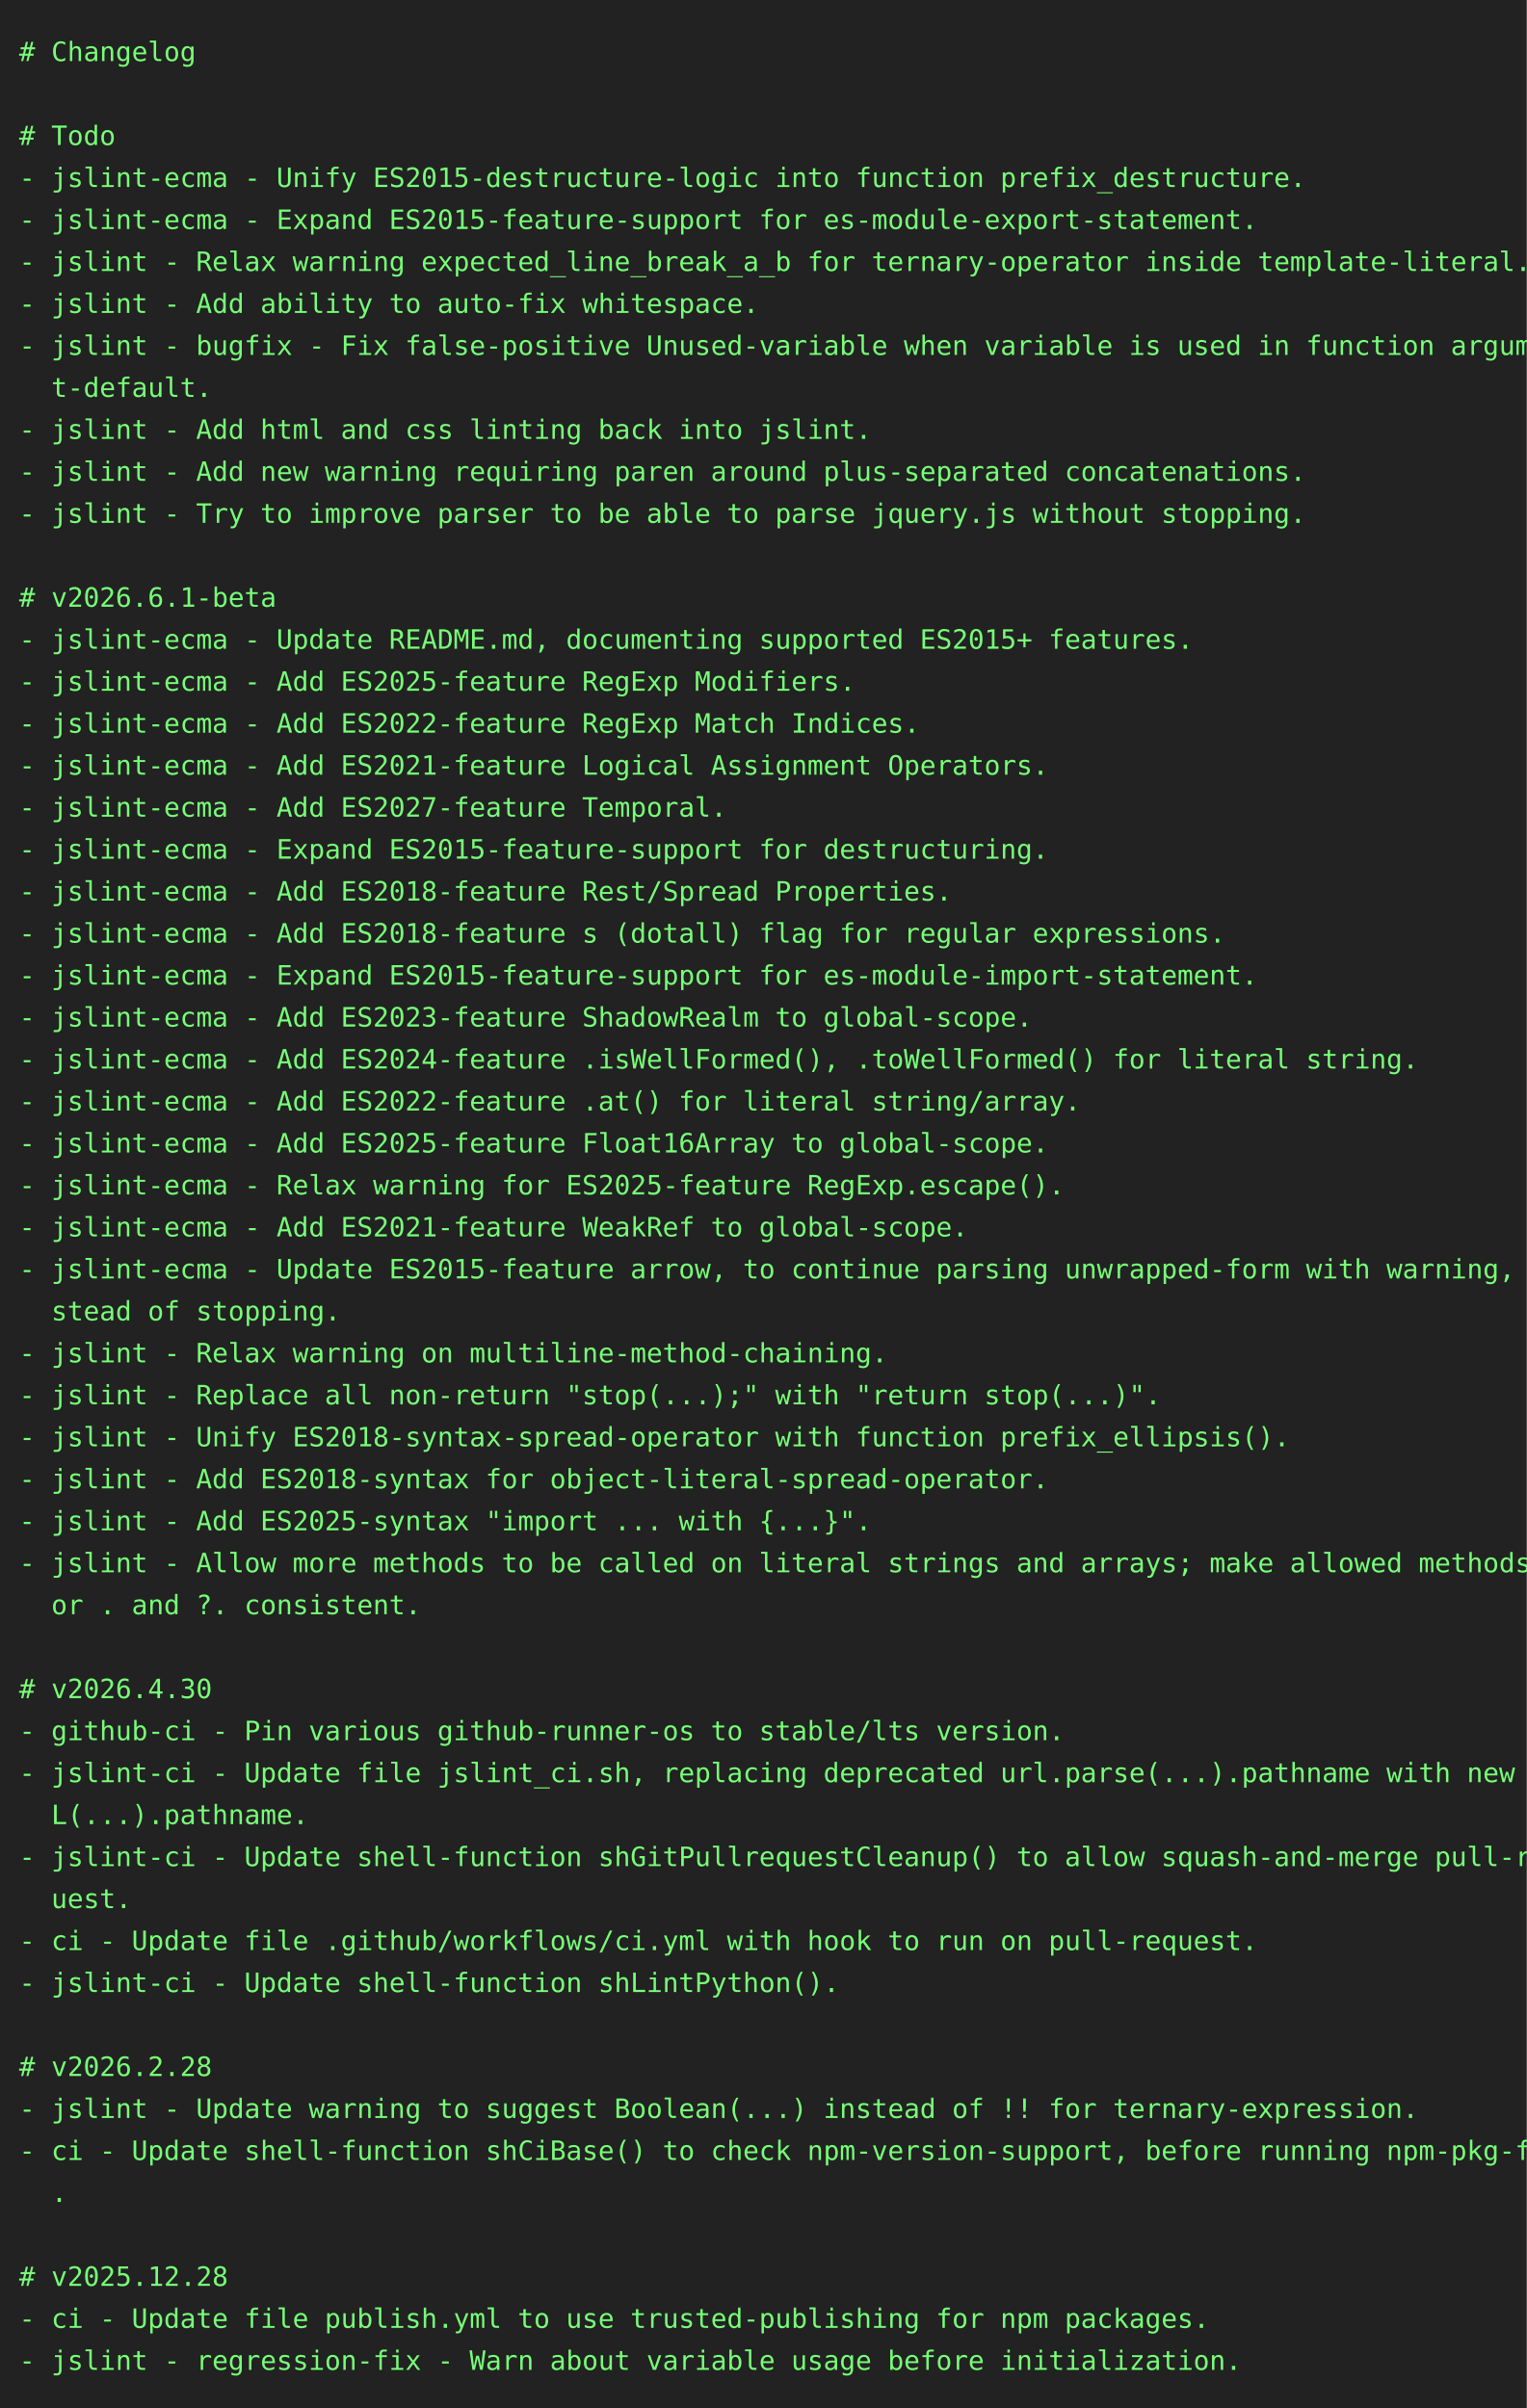
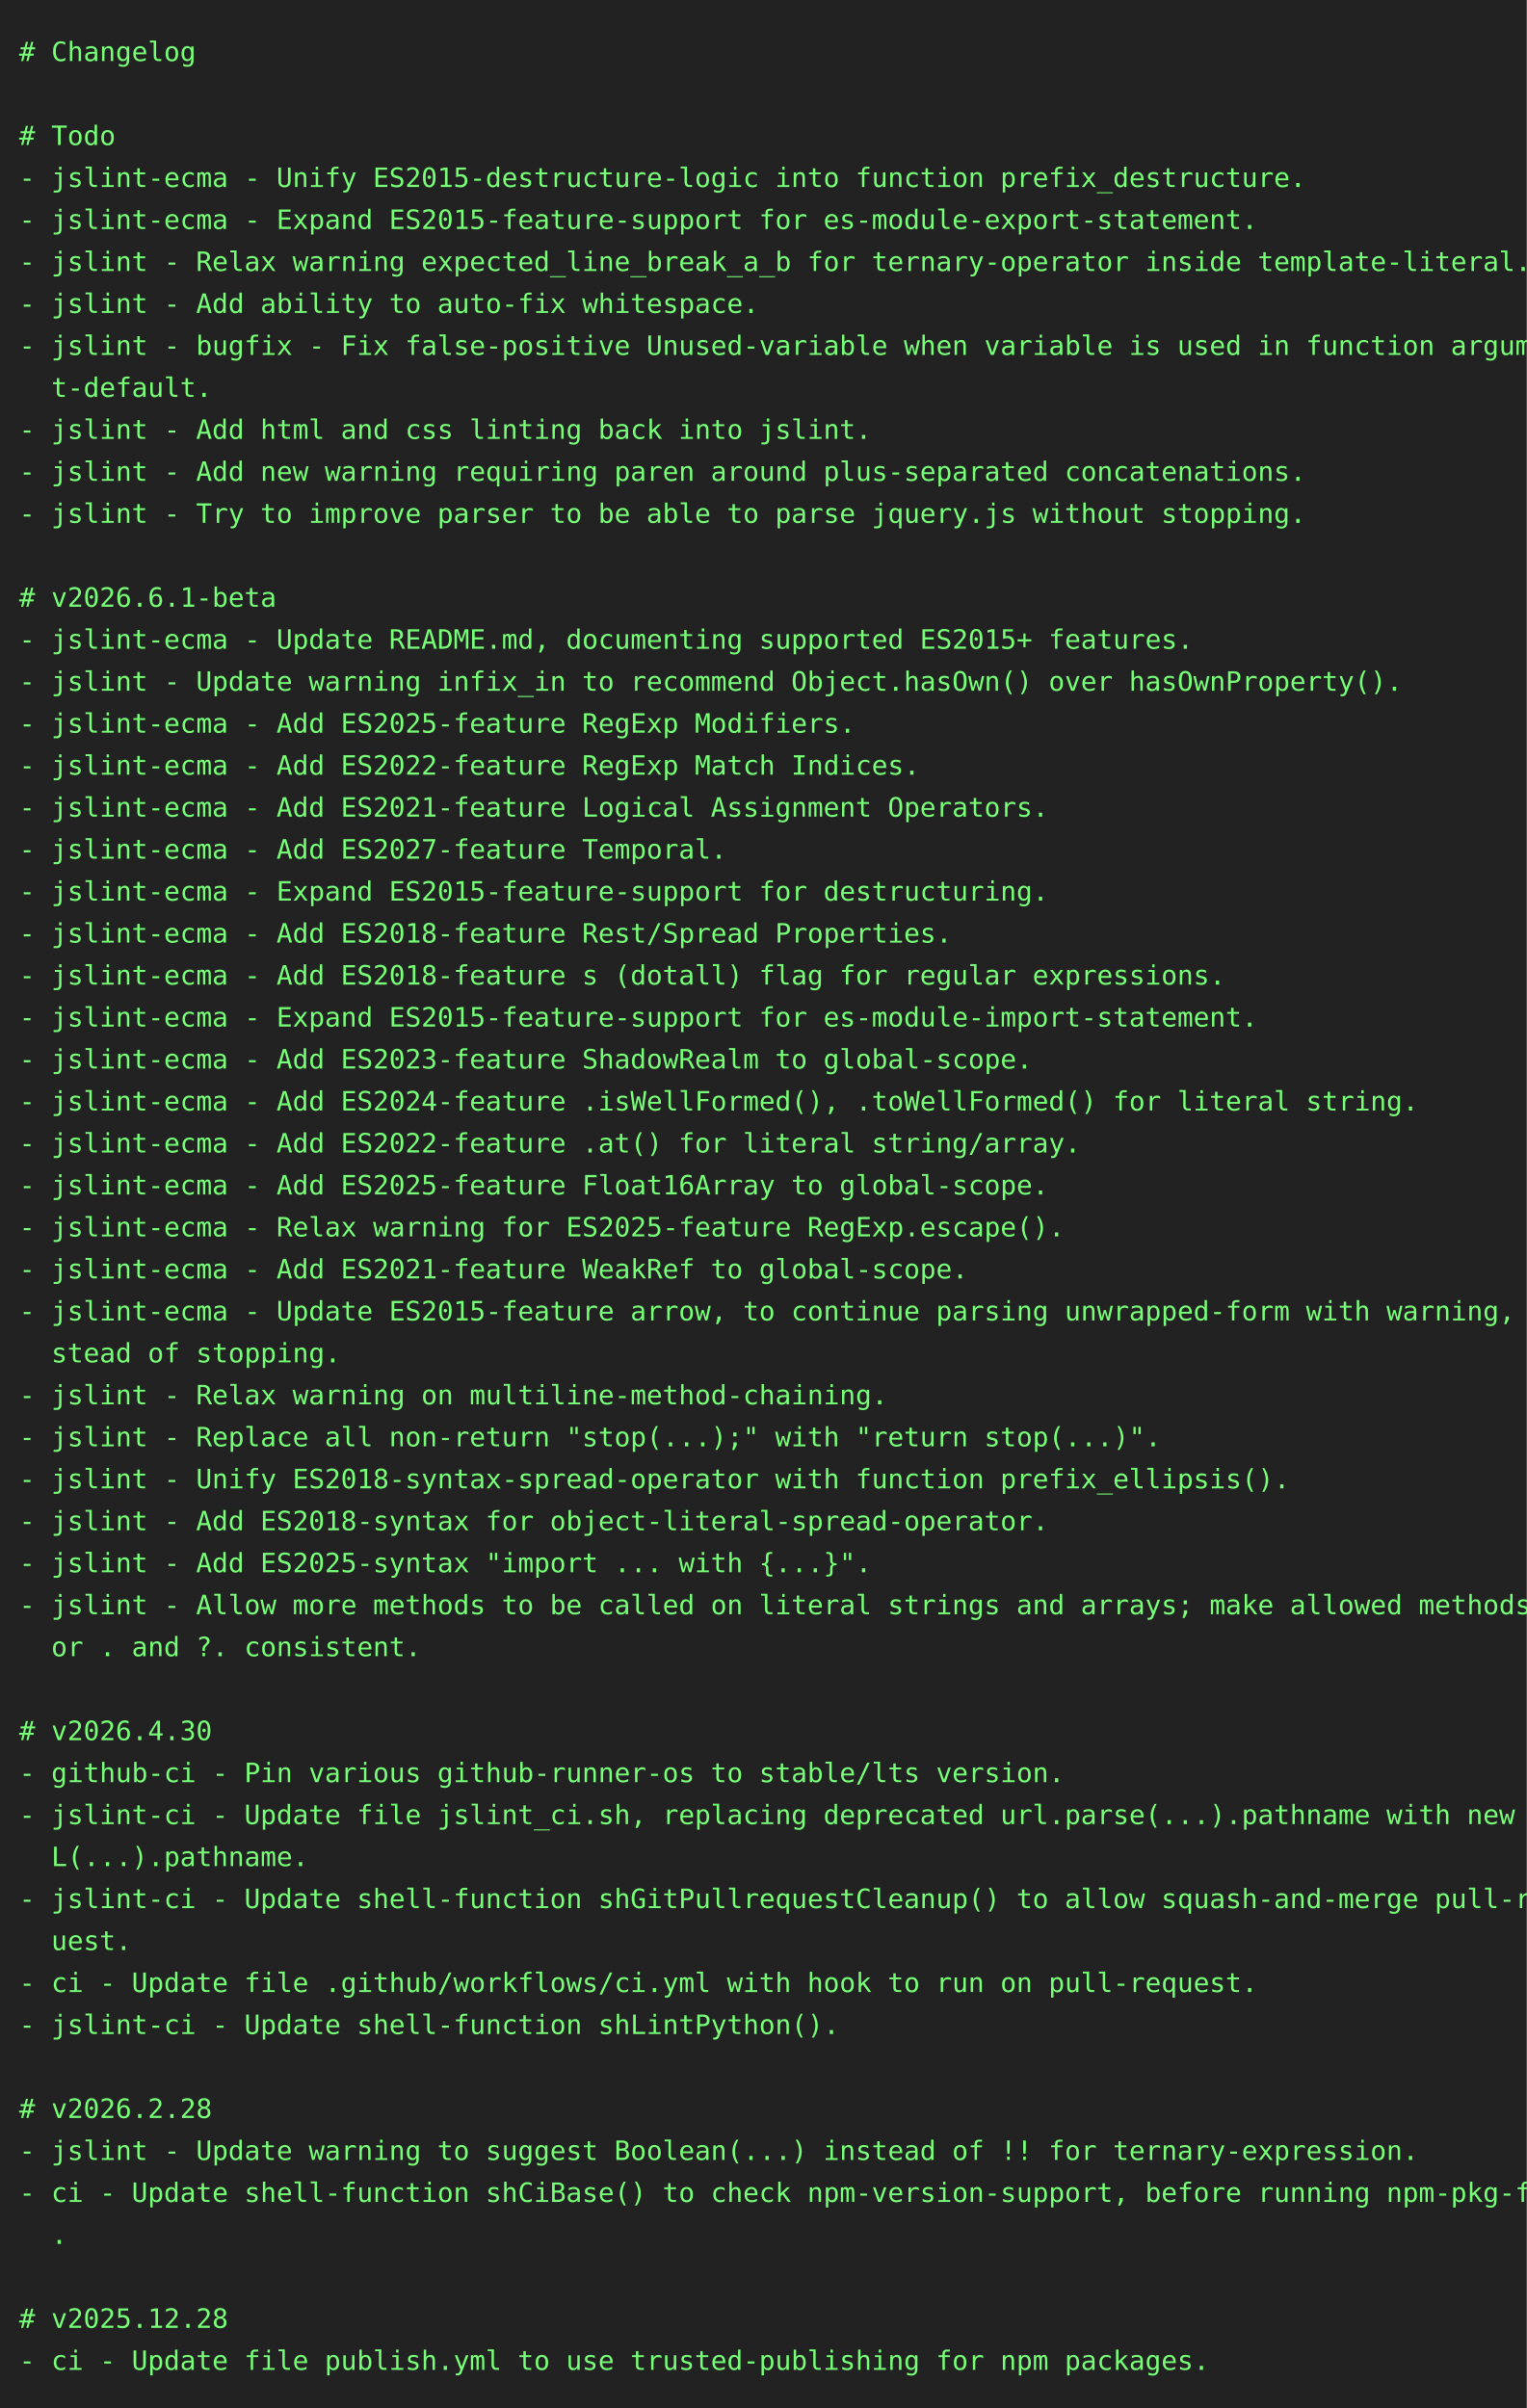
<svg xmlns="http://www.w3.org/2000/svg" height="1262" width="800">
  <rect height="1262" fill="#222" width="800" />
  <text fill="#7f7" font-family="consolas, menlo, monospace" font-size="14" xml:space="preserve">
    <tspan lengthAdjust="spacingAndGlyphs" textLength="768" x="10" y="32"># Changelog                                                                                      </tspan>
    <tspan lengthAdjust="spacingAndGlyphs" textLength="768" x="10" y="54">                                                                                                 </tspan>
    <tspan lengthAdjust="spacingAndGlyphs" textLength="768" x="10" y="76"># Todo                                                                                           </tspan>
    <tspan lengthAdjust="spacingAndGlyphs" textLength="768" x="10" y="98">- jslint-ecma - Unify ES2015-destructure-logic into function prefix_destructure.                 </tspan>
    <tspan lengthAdjust="spacingAndGlyphs" textLength="768" x="10" y="120">- jslint-ecma - Expand ES2015-feature-support for es-module-export-statement.                    </tspan>
    <tspan lengthAdjust="spacingAndGlyphs" textLength="768" x="10" y="142">- jslint - Relax warning expected_line_break_a_b for ternary-operator inside template-literal.   </tspan>
    <tspan lengthAdjust="spacingAndGlyphs" textLength="768" x="10" y="164">- jslint - Add ability to auto-fix whitespace.                                                   </tspan>
    <tspan lengthAdjust="spacingAndGlyphs" textLength="768" x="10" y="186">- jslint - bugfix - Fix false-positive Unused-variable when variable is used in function argumen\</tspan>
    <tspan lengthAdjust="spacingAndGlyphs" textLength="768" x="10" y="208">  t-default.                                                                                     </tspan>
    <tspan lengthAdjust="spacingAndGlyphs" textLength="768" x="10" y="230">- jslint - Add html and css linting back into jslint.                                            </tspan>
    <tspan lengthAdjust="spacingAndGlyphs" textLength="768" x="10" y="252">- jslint - Add new warning requiring paren around plus-separated concatenations.                 </tspan>
    <tspan lengthAdjust="spacingAndGlyphs" textLength="768" x="10" y="274">- jslint - Try to improve parser to be able to parse jquery.js without stopping.                 </tspan>
    <tspan lengthAdjust="spacingAndGlyphs" textLength="768" x="10" y="296">                                                                                                 </tspan>
    <tspan lengthAdjust="spacingAndGlyphs" textLength="768" x="10" y="318"># v2026.6.1-beta                                                                                 </tspan>
    <tspan lengthAdjust="spacingAndGlyphs" textLength="768" x="10" y="340">- jslint-ecma - Update README.md, documenting supported ES2015+ features.                        </tspan>
-     <tspan lengthAdjust="spacingAndGlyphs" textLength="768" x="10" y="362">- jslint-ecma - Add ES2025-feature RegExp Modifiers.                                             </tspan>
-     <tspan lengthAdjust="spacingAndGlyphs" textLength="768" x="10" y="384">- jslint-ecma - Add ES2022-feature RegExp Match Indices.                                         </tspan>
-     <tspan lengthAdjust="spacingAndGlyphs" textLength="768" x="10" y="406">- jslint-ecma - Add ES2021-feature Logical Assignment Operators.                                 </tspan>
-     <tspan lengthAdjust="spacingAndGlyphs" textLength="768" x="10" y="428">- jslint-ecma - Add ES2027-feature Temporal.                                                     </tspan>
-     <tspan lengthAdjust="spacingAndGlyphs" textLength="768" x="10" y="450">- jslint-ecma - Expand ES2015-feature-support for destructuring.                                 </tspan>
-     <tspan lengthAdjust="spacingAndGlyphs" textLength="768" x="10" y="472">- jslint-ecma - Add ES2018-feature Rest/Spread Properties.                                       </tspan>
-     <tspan lengthAdjust="spacingAndGlyphs" textLength="768" x="10" y="494">- jslint-ecma - Add ES2018-feature s (dotall) flag for regular expressions.                      </tspan>
-     <tspan lengthAdjust="spacingAndGlyphs" textLength="768" x="10" y="516">- jslint-ecma - Expand ES2015-feature-support for es-module-import-statement.                    </tspan>
-     <tspan lengthAdjust="spacingAndGlyphs" textLength="768" x="10" y="538">- jslint-ecma - Add ES2023-feature ShadowRealm to global-scope.                                  </tspan>
-     <tspan lengthAdjust="spacingAndGlyphs" textLength="768" x="10" y="560">- jslint-ecma - Add ES2024-feature .isWellFormed(), .toWellFormed() for literal string.          </tspan>
-     <tspan lengthAdjust="spacingAndGlyphs" textLength="768" x="10" y="582">- jslint-ecma - Add ES2022-feature .at() for literal string/array.                               </tspan>
-     <tspan lengthAdjust="spacingAndGlyphs" textLength="768" x="10" y="604">- jslint-ecma - Add ES2025-feature Float16Array to global-scope.                                 </tspan>
-     <tspan lengthAdjust="spacingAndGlyphs" textLength="768" x="10" y="626">- jslint-ecma - Relax warning for ES2025-feature RegExp.escape().                                </tspan>
-     <tspan lengthAdjust="spacingAndGlyphs" textLength="768" x="10" y="648">- jslint-ecma - Add ES2021-feature WeakRef to global-scope.                                      </tspan>
-     <tspan lengthAdjust="spacingAndGlyphs" textLength="768" x="10" y="670">- jslint-ecma - Update ES2015-feature arrow, to continue parsing unwrapped-form with warning, in\</tspan>
-     <tspan lengthAdjust="spacingAndGlyphs" textLength="768" x="10" y="692">  stead of stopping.                                                                             </tspan>
-     <tspan lengthAdjust="spacingAndGlyphs" textLength="768" x="10" y="714">- jslint - Relax warning on multiline-method-chaining.                                           </tspan>
-     <tspan lengthAdjust="spacingAndGlyphs" textLength="768" x="10" y="736">- jslint - Replace all non-return "stop(...);" with "return stop(...)".                          </tspan>
-     <tspan lengthAdjust="spacingAndGlyphs" textLength="768" x="10" y="758">- jslint - Unify ES2018-syntax-spread-operator with function prefix_ellipsis().                  </tspan>
-     <tspan lengthAdjust="spacingAndGlyphs" textLength="768" x="10" y="780">- jslint - Add ES2018-syntax for object-literal-spread-operator.                                 </tspan>
-     <tspan lengthAdjust="spacingAndGlyphs" textLength="768" x="10" y="802">- jslint - Add ES2025-syntax "import ... with {...}".                                            </tspan>
-     <tspan lengthAdjust="spacingAndGlyphs" textLength="768" x="10" y="824">- jslint - Allow more methods to be called on literal strings and arrays; make allowed methods f\</tspan>
-     <tspan lengthAdjust="spacingAndGlyphs" textLength="768" x="10" y="846">  or . and ?. consistent.                                                                        </tspan>
-     <tspan lengthAdjust="spacingAndGlyphs" textLength="768" x="10" y="868">                                                                                                 </tspan>
-     <tspan lengthAdjust="spacingAndGlyphs" textLength="768" x="10" y="890"># v2026.4.30                                                                                     </tspan>
-     <tspan lengthAdjust="spacingAndGlyphs" textLength="768" x="10" y="912">- github-ci - Pin various github-runner-os to stable/lts version.                                </tspan>
-     <tspan lengthAdjust="spacingAndGlyphs" textLength="768" x="10" y="934">- jslint-ci - Update file jslint_ci.sh, replacing deprecated url.parse(...).pathname with new UR\</tspan>
-     <tspan lengthAdjust="spacingAndGlyphs" textLength="768" x="10" y="956">  L(...).pathname.                                                                               </tspan>
-     <tspan lengthAdjust="spacingAndGlyphs" textLength="768" x="10" y="978">- jslint-ci - Update shell-function shGitPullrequestCleanup() to allow squash-and-merge pull-req\</tspan>
-     <tspan lengthAdjust="spacingAndGlyphs" textLength="768" x="10" y="1000">  uest.                                                                                          </tspan>
-     <tspan lengthAdjust="spacingAndGlyphs" textLength="768" x="10" y="1022">- ci - Update file .github/workflows/ci.yml with hook to run on pull-request.                    </tspan>
-     <tspan lengthAdjust="spacingAndGlyphs" textLength="768" x="10" y="1044">- jslint-ci - Update shell-function shLintPython().                                              </tspan>
-     <tspan lengthAdjust="spacingAndGlyphs" textLength="768" x="10" y="1066">                                                                                                 </tspan>
-     <tspan lengthAdjust="spacingAndGlyphs" textLength="768" x="10" y="1088"># v2026.2.28                                                                                     </tspan>
-     <tspan lengthAdjust="spacingAndGlyphs" textLength="768" x="10" y="1110">- jslint - Update warning to suggest Boolean(...) instead of !! for ternary-expression.          </tspan>
-     <tspan lengthAdjust="spacingAndGlyphs" textLength="768" x="10" y="1132">- ci - Update shell-function shCiBase() to check npm-version-support, before running npm-pkg-fix\</tspan>
-     <tspan lengthAdjust="spacingAndGlyphs" textLength="768" x="10" y="1154">  .                                                                                              </tspan>
-     <tspan lengthAdjust="spacingAndGlyphs" textLength="768" x="10" y="1176">                                                                                                 </tspan>
-     <tspan lengthAdjust="spacingAndGlyphs" textLength="768" x="10" y="1198"># v2025.12.28                                                                                    </tspan>
-     <tspan lengthAdjust="spacingAndGlyphs" textLength="768" x="10" y="1220">- ci - Update file publish.yml to use trusted-publishing for npm packages.                       </tspan>
-     <tspan lengthAdjust="spacingAndGlyphs" textLength="768" x="10" y="1242">- jslint - regression-fix - Warn about variable usage before initialization.                     </tspan>
+     <tspan lengthAdjust="spacingAndGlyphs" textLength="768" x="10" y="362">- jslint - Update warning infix_in to recommend Object.hasOwn() over hasOwnProperty().           </tspan>
+     <tspan lengthAdjust="spacingAndGlyphs" textLength="768" x="10" y="384">- jslint-ecma - Add ES2025-feature RegExp Modifiers.                                             </tspan>
+     <tspan lengthAdjust="spacingAndGlyphs" textLength="768" x="10" y="406">- jslint-ecma - Add ES2022-feature RegExp Match Indices.                                         </tspan>
+     <tspan lengthAdjust="spacingAndGlyphs" textLength="768" x="10" y="428">- jslint-ecma - Add ES2021-feature Logical Assignment Operators.                                 </tspan>
+     <tspan lengthAdjust="spacingAndGlyphs" textLength="768" x="10" y="450">- jslint-ecma - Add ES2027-feature Temporal.                                                     </tspan>
+     <tspan lengthAdjust="spacingAndGlyphs" textLength="768" x="10" y="472">- jslint-ecma - Expand ES2015-feature-support for destructuring.                                 </tspan>
+     <tspan lengthAdjust="spacingAndGlyphs" textLength="768" x="10" y="494">- jslint-ecma - Add ES2018-feature Rest/Spread Properties.                                       </tspan>
+     <tspan lengthAdjust="spacingAndGlyphs" textLength="768" x="10" y="516">- jslint-ecma - Add ES2018-feature s (dotall) flag for regular expressions.                      </tspan>
+     <tspan lengthAdjust="spacingAndGlyphs" textLength="768" x="10" y="538">- jslint-ecma - Expand ES2015-feature-support for es-module-import-statement.                    </tspan>
+     <tspan lengthAdjust="spacingAndGlyphs" textLength="768" x="10" y="560">- jslint-ecma - Add ES2023-feature ShadowRealm to global-scope.                                  </tspan>
+     <tspan lengthAdjust="spacingAndGlyphs" textLength="768" x="10" y="582">- jslint-ecma - Add ES2024-feature .isWellFormed(), .toWellFormed() for literal string.          </tspan>
+     <tspan lengthAdjust="spacingAndGlyphs" textLength="768" x="10" y="604">- jslint-ecma - Add ES2022-feature .at() for literal string/array.                               </tspan>
+     <tspan lengthAdjust="spacingAndGlyphs" textLength="768" x="10" y="626">- jslint-ecma - Add ES2025-feature Float16Array to global-scope.                                 </tspan>
+     <tspan lengthAdjust="spacingAndGlyphs" textLength="768" x="10" y="648">- jslint-ecma - Relax warning for ES2025-feature RegExp.escape().                                </tspan>
+     <tspan lengthAdjust="spacingAndGlyphs" textLength="768" x="10" y="670">- jslint-ecma - Add ES2021-feature WeakRef to global-scope.                                      </tspan>
+     <tspan lengthAdjust="spacingAndGlyphs" textLength="768" x="10" y="692">- jslint-ecma - Update ES2015-feature arrow, to continue parsing unwrapped-form with warning, in\</tspan>
+     <tspan lengthAdjust="spacingAndGlyphs" textLength="768" x="10" y="714">  stead of stopping.                                                                             </tspan>
+     <tspan lengthAdjust="spacingAndGlyphs" textLength="768" x="10" y="736">- jslint - Relax warning on multiline-method-chaining.                                           </tspan>
+     <tspan lengthAdjust="spacingAndGlyphs" textLength="768" x="10" y="758">- jslint - Replace all non-return "stop(...);" with "return stop(...)".                          </tspan>
+     <tspan lengthAdjust="spacingAndGlyphs" textLength="768" x="10" y="780">- jslint - Unify ES2018-syntax-spread-operator with function prefix_ellipsis().                  </tspan>
+     <tspan lengthAdjust="spacingAndGlyphs" textLength="768" x="10" y="802">- jslint - Add ES2018-syntax for object-literal-spread-operator.                                 </tspan>
+     <tspan lengthAdjust="spacingAndGlyphs" textLength="768" x="10" y="824">- jslint - Add ES2025-syntax "import ... with {...}".                                            </tspan>
+     <tspan lengthAdjust="spacingAndGlyphs" textLength="768" x="10" y="846">- jslint - Allow more methods to be called on literal strings and arrays; make allowed methods f\</tspan>
+     <tspan lengthAdjust="spacingAndGlyphs" textLength="768" x="10" y="868">  or . and ?. consistent.                                                                        </tspan>
+     <tspan lengthAdjust="spacingAndGlyphs" textLength="768" x="10" y="890">                                                                                                 </tspan>
+     <tspan lengthAdjust="spacingAndGlyphs" textLength="768" x="10" y="912"># v2026.4.30                                                                                     </tspan>
+     <tspan lengthAdjust="spacingAndGlyphs" textLength="768" x="10" y="934">- github-ci - Pin various github-runner-os to stable/lts version.                                </tspan>
+     <tspan lengthAdjust="spacingAndGlyphs" textLength="768" x="10" y="956">- jslint-ci - Update file jslint_ci.sh, replacing deprecated url.parse(...).pathname with new UR\</tspan>
+     <tspan lengthAdjust="spacingAndGlyphs" textLength="768" x="10" y="978">  L(...).pathname.                                                                               </tspan>
+     <tspan lengthAdjust="spacingAndGlyphs" textLength="768" x="10" y="1000">- jslint-ci - Update shell-function shGitPullrequestCleanup() to allow squash-and-merge pull-req\</tspan>
+     <tspan lengthAdjust="spacingAndGlyphs" textLength="768" x="10" y="1022">  uest.                                                                                          </tspan>
+     <tspan lengthAdjust="spacingAndGlyphs" textLength="768" x="10" y="1044">- ci - Update file .github/workflows/ci.yml with hook to run on pull-request.                    </tspan>
+     <tspan lengthAdjust="spacingAndGlyphs" textLength="768" x="10" y="1066">- jslint-ci - Update shell-function shLintPython().                                              </tspan>
+     <tspan lengthAdjust="spacingAndGlyphs" textLength="768" x="10" y="1088">                                                                                                 </tspan>
+     <tspan lengthAdjust="spacingAndGlyphs" textLength="768" x="10" y="1110"># v2026.2.28                                                                                     </tspan>
+     <tspan lengthAdjust="spacingAndGlyphs" textLength="768" x="10" y="1132">- jslint - Update warning to suggest Boolean(...) instead of !! for ternary-expression.          </tspan>
+     <tspan lengthAdjust="spacingAndGlyphs" textLength="768" x="10" y="1154">- ci - Update shell-function shCiBase() to check npm-version-support, before running npm-pkg-fix\</tspan>
+     <tspan lengthAdjust="spacingAndGlyphs" textLength="768" x="10" y="1176">  .                                                                                              </tspan>
+     <tspan lengthAdjust="spacingAndGlyphs" textLength="768" x="10" y="1198">                                                                                                 </tspan>
+     <tspan lengthAdjust="spacingAndGlyphs" textLength="768" x="10" y="1220"># v2025.12.28                                                                                    </tspan>
+     <tspan lengthAdjust="spacingAndGlyphs" textLength="768" x="10" y="1242">- ci - Update file publish.yml to use trusted-publishing for npm packages.                       </tspan>
  </text>
</svg>
